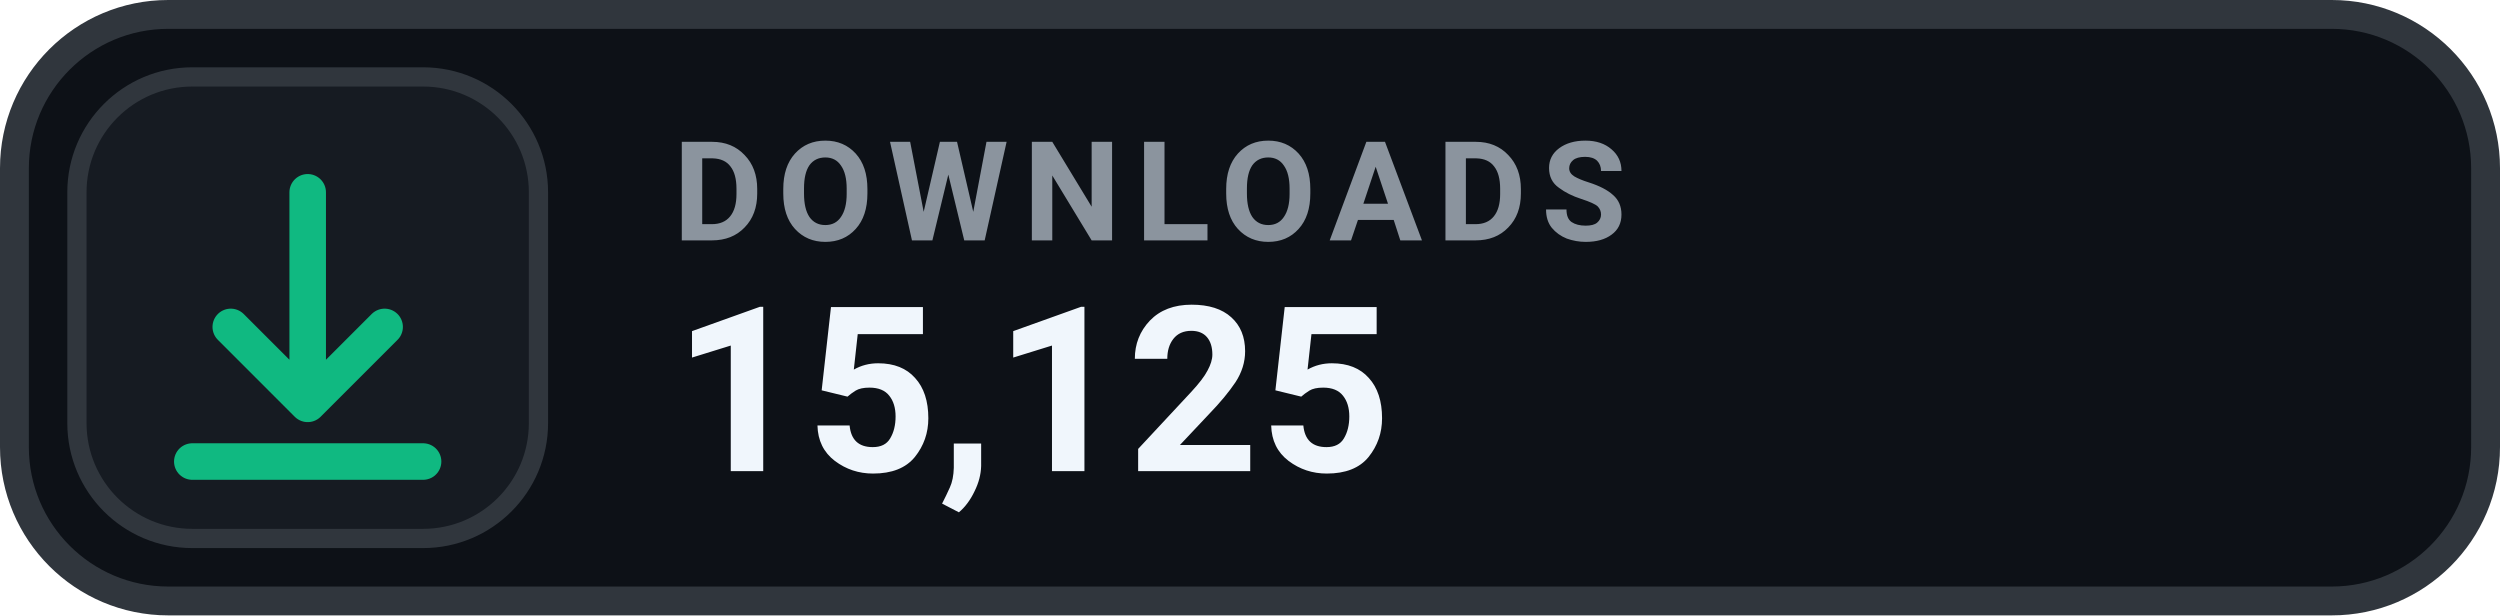
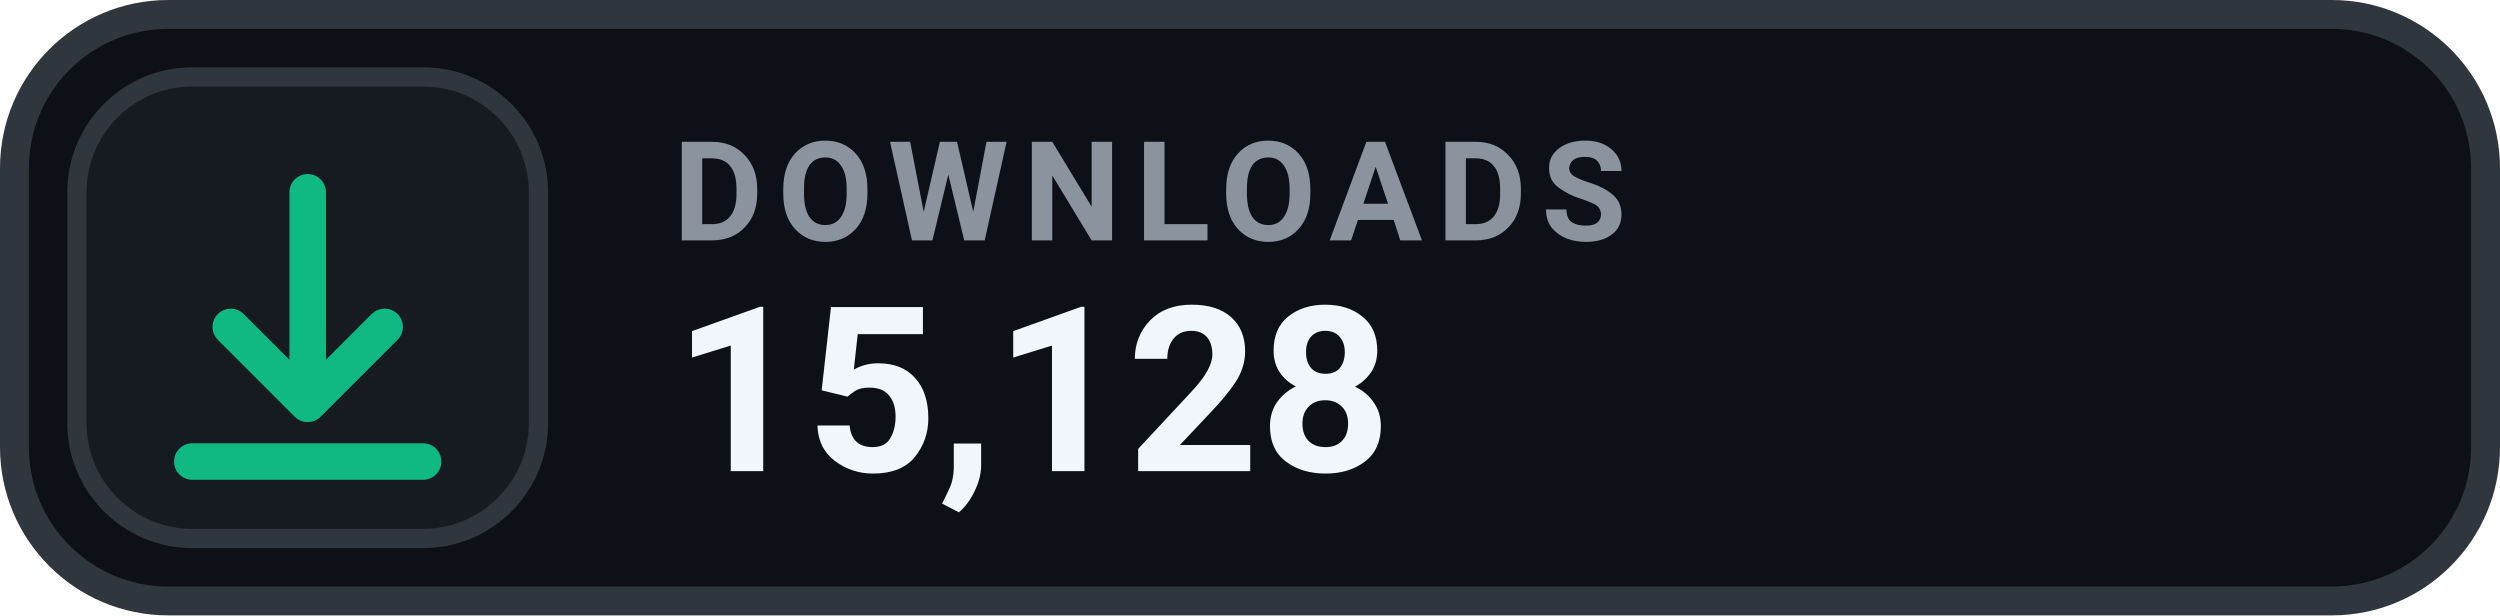
- <svg xmlns="http://www.w3.org/2000/svg" width="130" height="32" viewBox="0 0 130 32" role="img" aria-label="DOWNLOADS 15,125">
+ <svg xmlns="http://www.w3.org/2000/svg" width="130" height="32" viewBox="0 0 130 32" role="img" aria-label="DOWNLOADS 15,128">
  <rect x=".75" y=".75" width="128.5" height="30.5" rx="8" fill="#0D1117" stroke="#30363D" stroke-width="1.5" />
  <rect x="4" y="4" width="24" height="24" rx="6" fill="#161B22" stroke="#30363D" stroke-width="1" />
  <g transform="translate(16 16)" style="color:#10B981;">
    <path d="M0 -6 v11 m0 0 l4 -4 m-4 4 l-4 -4 M-6 8 h12" fill="none" stroke="currentColor" stroke-width="1.9" stroke-linecap="round" stroke-linejoin="round" />
  </g>
  <text x="35" y="12.5" fill="#8B949E" font-family="-apple-system,BlinkMacSystemFont,'Segoe UI',Roboto,Helvetica,Arial,sans-serif" font-size="7.2" font-weight="700" letter-spacing=".75">DOWNLOADS</text>
-   <text x="35" y="24.5" fill="#F0F6FC" font-family="-apple-system,BlinkMacSystemFont,'Segoe UI',Roboto,Helvetica,Arial,sans-serif" font-size="12" font-weight="700">15,125</text>
+   <text x="35" y="24.5" fill="#F0F6FC" font-family="-apple-system,BlinkMacSystemFont,'Segoe UI',Roboto,Helvetica,Arial,sans-serif" font-size="12" font-weight="700">15,128</text>
</svg>
